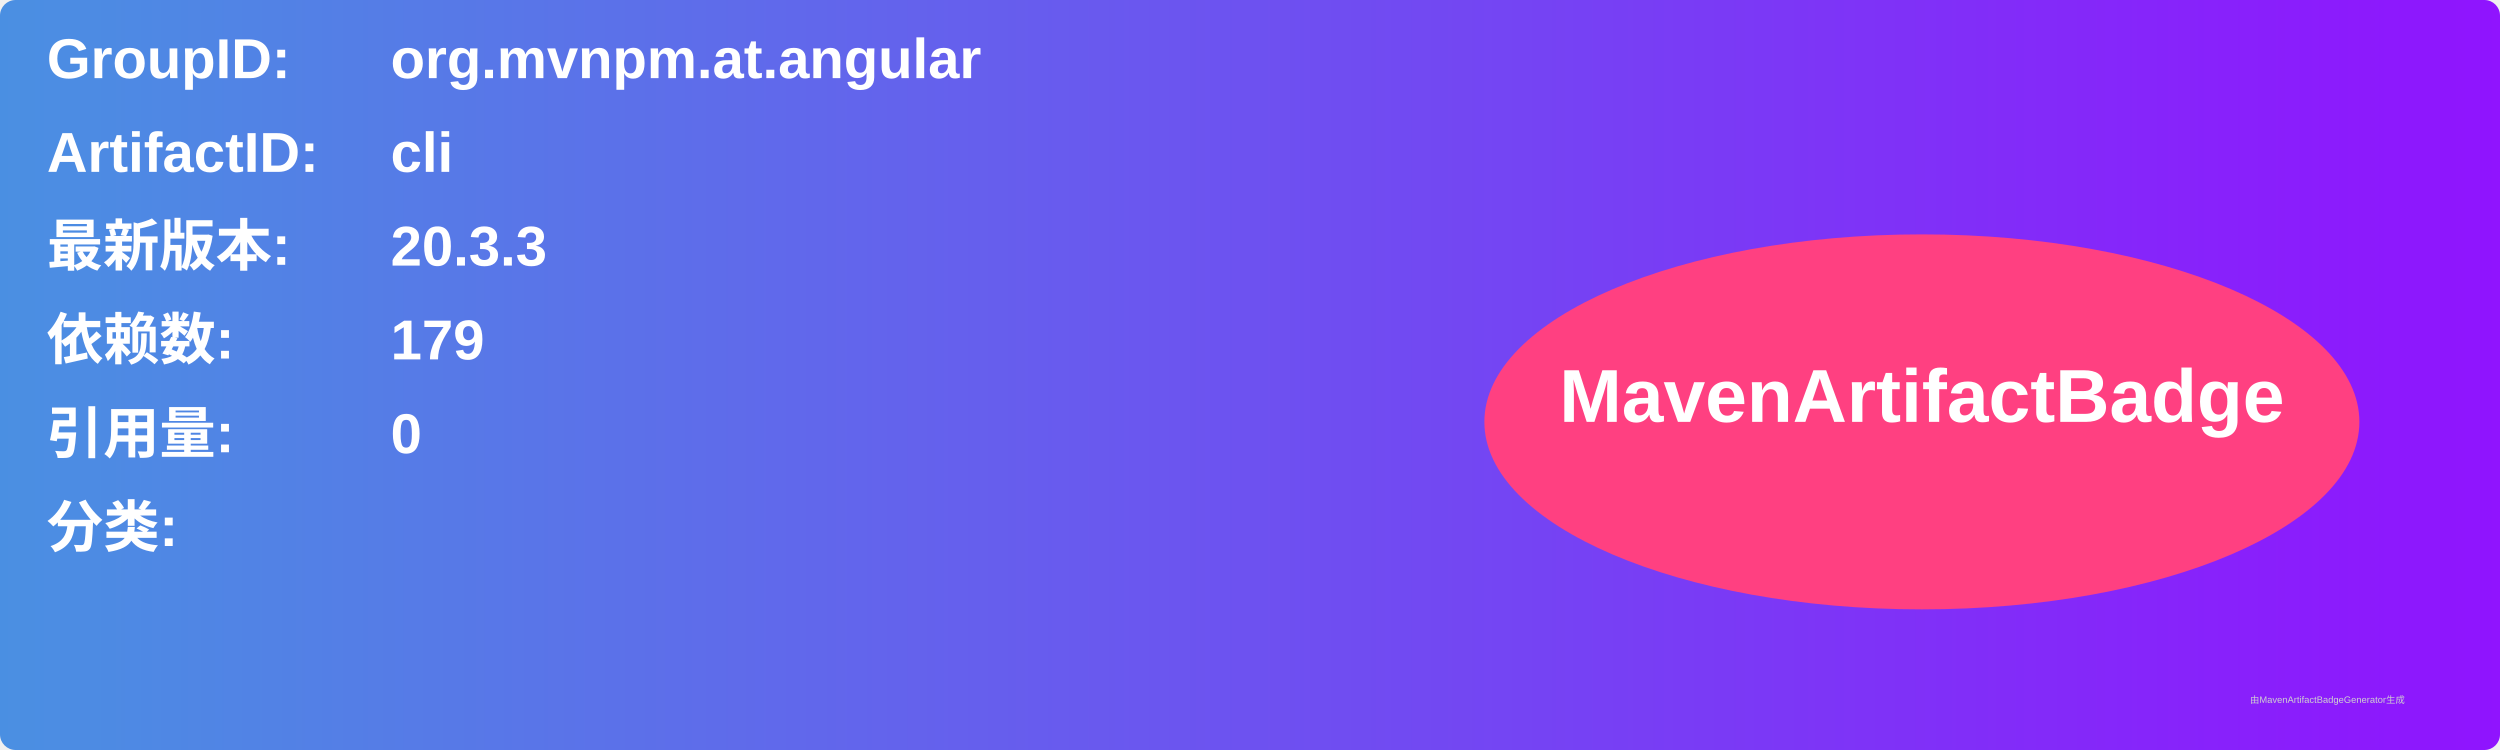
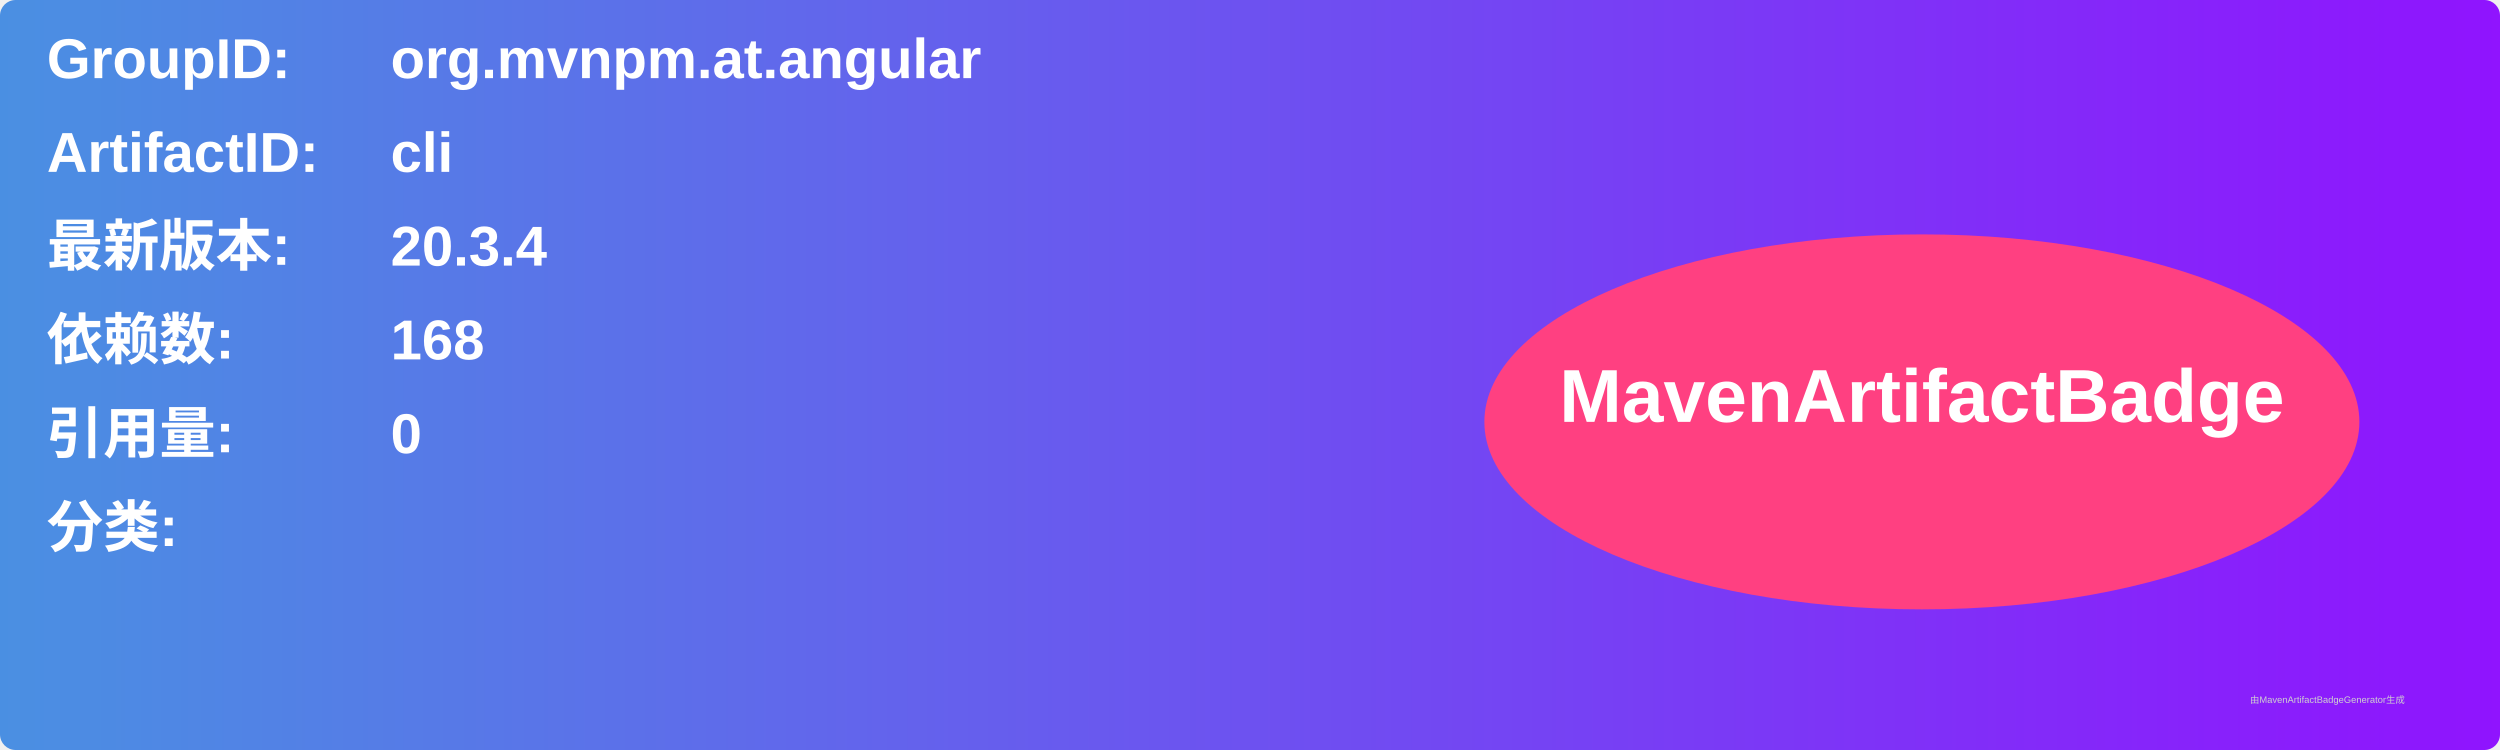
<svg xmlns="http://www.w3.org/2000/svg" width="800" height="240" viewBox="0 0 800 240">
  <linearGradient id="grad" x1="0%" y1="0%" x2="100%" y2="0%">
    <stop offset="0%" stop-color="#4a90e2" />
    <stop offset="100%" stop-color="#9013fe" />
  </linearGradient>
  <rect width="100%" height="100%" rx="5" ry="5" fill="url(#grad)" />
  <g transform="translate(15, 15)">
    <text x="0" y="10" font-family="Arial" font-size="18" fill="white" font-weight="bold" width="260">GroupID:</text>
    <text x="110" y="10" font-family="Arial" font-size="18" fill="white" font-weight="bold" width="460">org.mvnpm.at.angular</text>
    <text x="0" y="40" font-family="Arial" font-size="18" fill="white" font-weight="bold" width="260">ArtifactID:</text>
    <text x="110" y="40" font-family="Arial" font-size="18" fill="white" font-weight="bold" width="460">cli</text>
    <text x="0" y="70" font-family="Arial" font-size="18" fill="white" font-weight="bold">最新版本:</text>
    <text x="110" y="70" font-family="Arial" font-size="18" fill="white" font-weight="bold">
-       <tspan font-weight="bold">20.3.3</tspan>
+       <tspan font-weight="bold">20.3.4</tspan>
    </text>
    <text x="0" y="100" font-family="Arial" font-size="18" fill="white" font-weight="bold">依赖数: </text>
    <text x="110" y="100" font-family="Arial" font-size="18" fill="white">
-       <tspan font-weight="bold">179</tspan>
+       <tspan font-weight="bold">168</tspan>
    </text>
    <text x="0" y="130" font-family="Arial" font-size="18" fill="white" font-weight="bold">引用量: </text>
    <text x="110" y="130" font-family="Arial" font-size="18" fill="white">
      <tspan font-weight="bold">0</tspan>
    </text>
    <text x="0" y="160" font-family="Arial" font-size="18" fill="white" font-weight="bold">分类:</text>
    <text x="10" y="190" font-family="Arial" font-size="10" fill="white">
      <tspan font-weight="bold" />
    </text>
    <ellipse cx="600" cy="120" rx="140" ry="60" fill="#ff4081" />
    <text x="600" y="120" text-anchor="middle" font-family="Arial" font-size="24" fill="white" font-weight="bold">MavenArtifactBadge</text>
  </g>
  <text x="720" y="225" font-family="Arial" font-size="3" fill="#d0d0d0">由MavenArtifactBadgeGenerator生成</text>
</svg>
